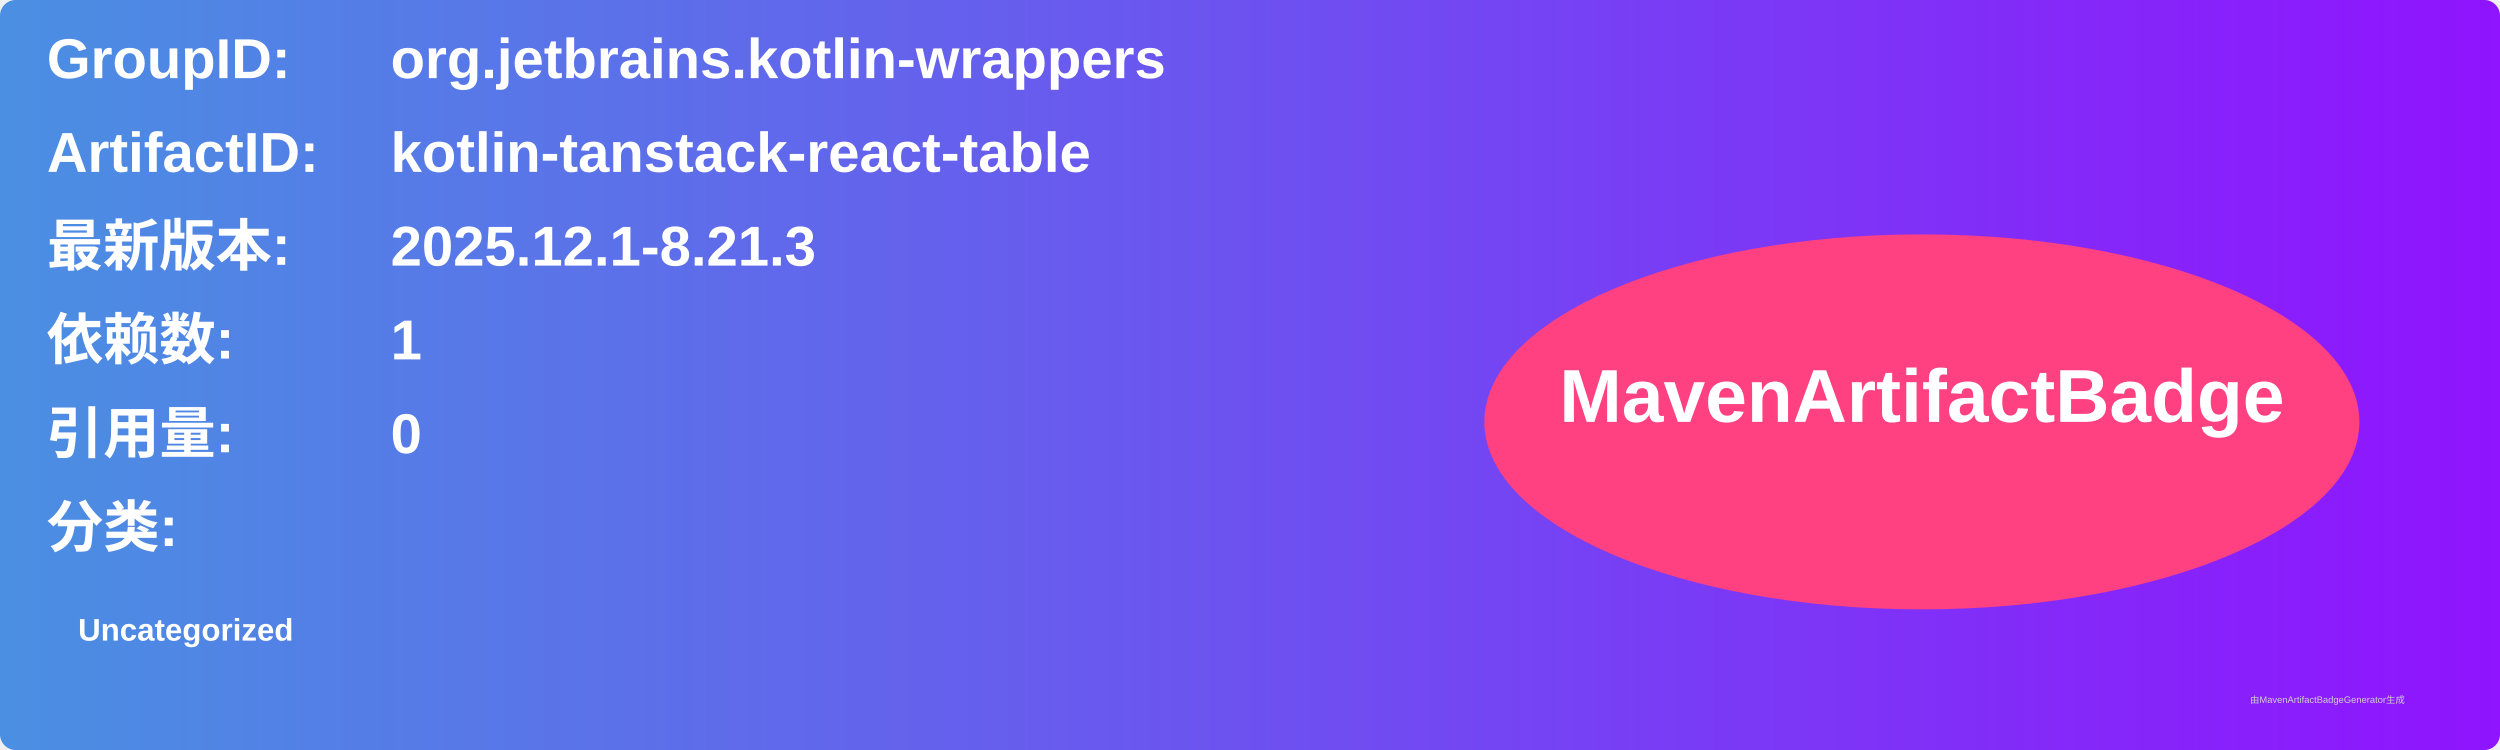
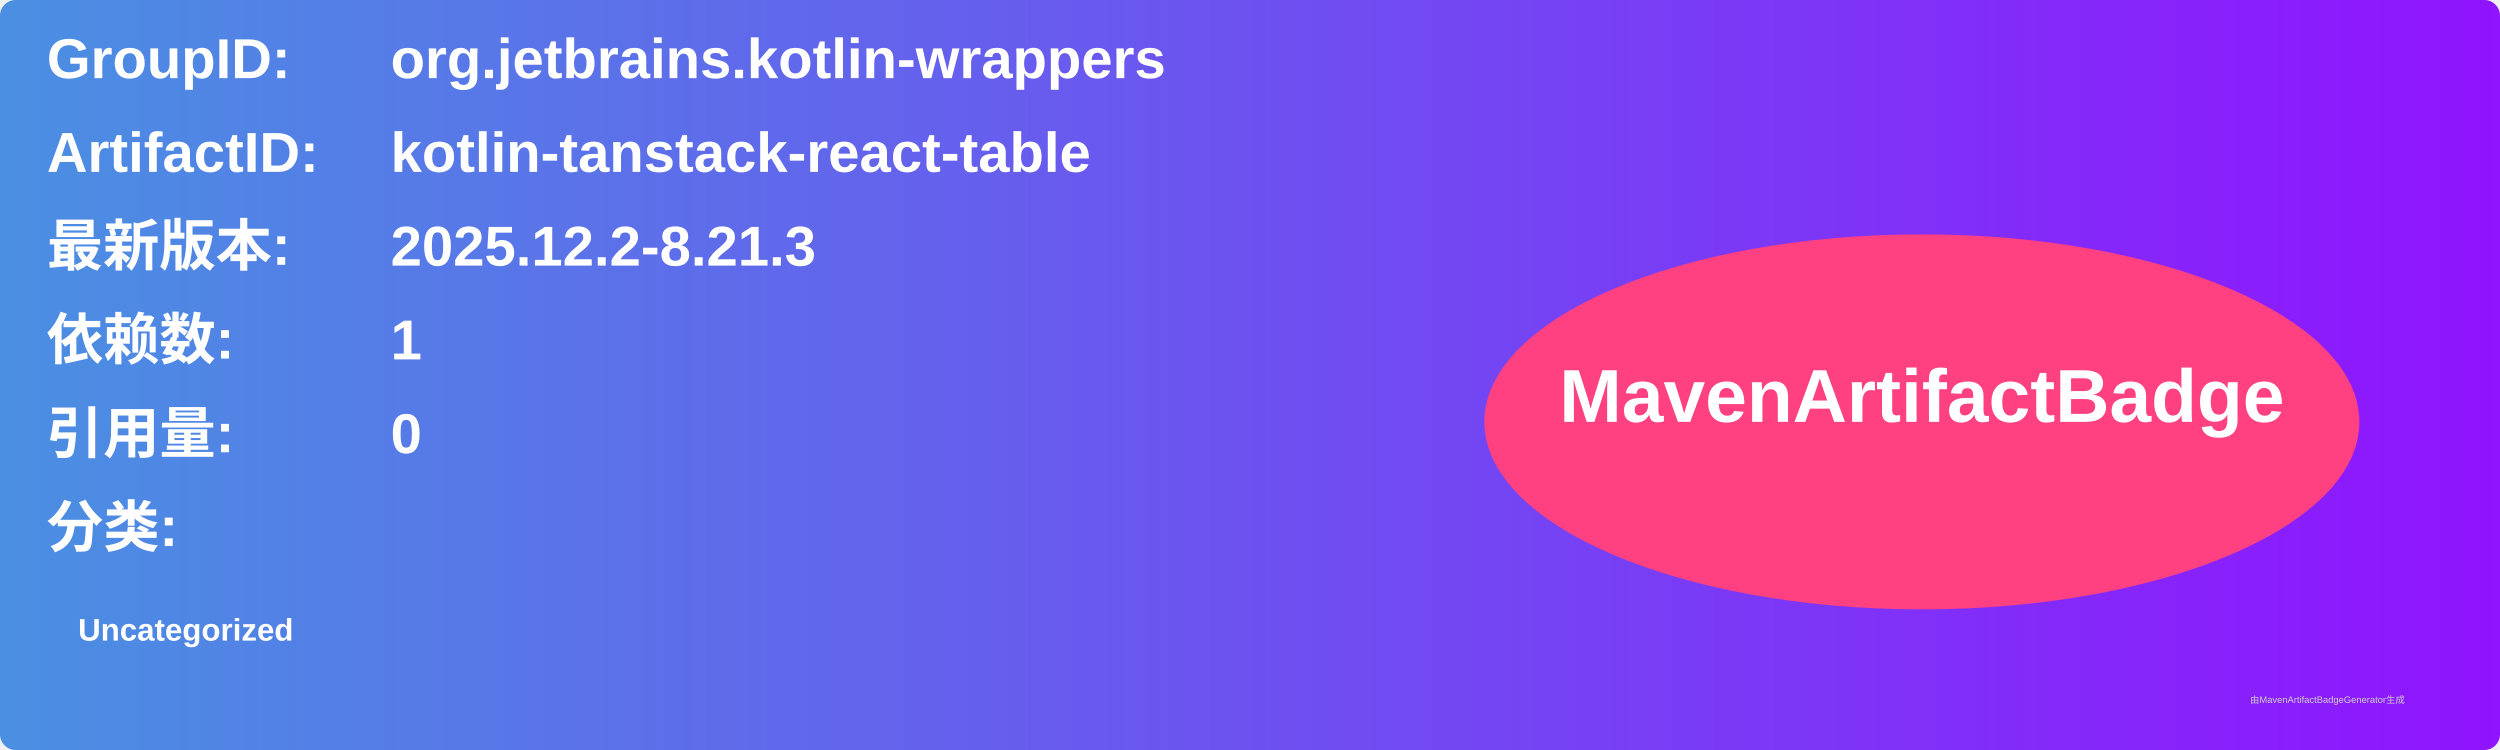
<svg xmlns="http://www.w3.org/2000/svg" width="800" height="240" viewBox="0 0 800 240">
  <linearGradient id="grad" x1="0%" y1="0%" x2="100%" y2="0%">
    <stop offset="0%" stop-color="#4a90e2" />
    <stop offset="100%" stop-color="#9013fe" />
  </linearGradient>
  <rect width="100%" height="100%" rx="5" ry="5" fill="url(#grad)" />
  <g transform="translate(15, 15)">
    <text x="0" y="10" font-family="Arial" font-size="18" fill="white" font-weight="bold" width="260">GroupID:</text>
    <text x="110" y="10" font-family="Arial" font-size="18" fill="white" font-weight="bold" width="460">org.jetbrains.kotlin-wrappers</text>
    <text x="0" y="40" font-family="Arial" font-size="18" fill="white" font-weight="bold" width="260">ArtifactID:</text>
    <text x="110" y="40" font-family="Arial" font-size="18" fill="white" font-weight="bold" width="460">kotlin-tanstack-react-table</text>
    <text x="0" y="70" font-family="Arial" font-size="18" fill="white" font-weight="bold">最新版本:</text>
    <text x="110" y="70" font-family="Arial" font-size="18" fill="white" font-weight="bold">
-       <tspan font-weight="bold">2025.12.1-8.21.3</tspan>
+       <tspan font-weight="bold">2025.12.2-8.21.3</tspan>
    </text>
    <text x="0" y="100" font-family="Arial" font-size="18" fill="white" font-weight="bold">依赖数: </text>
    <text x="110" y="100" font-family="Arial" font-size="18" fill="white">
      <tspan font-weight="bold">1</tspan>
    </text>
    <text x="0" y="130" font-family="Arial" font-size="18" fill="white" font-weight="bold">引用量: </text>
    <text x="110" y="130" font-family="Arial" font-size="18" fill="white">
      <tspan font-weight="bold">0</tspan>
    </text>
    <text x="0" y="160" font-family="Arial" font-size="18" fill="white" font-weight="bold">分类:</text>
    <text x="10" y="190" font-family="Arial" font-size="10" fill="white">
      <tspan font-weight="bold">Uncategorized</tspan>
    </text>
    <ellipse cx="600" cy="120" rx="140" ry="60" fill="#ff4081" />
    <text x="600" y="120" text-anchor="middle" font-family="Arial" font-size="24" fill="white" font-weight="bold">MavenArtifactBadge</text>
  </g>
  <text x="720" y="225" font-family="Arial" font-size="3" fill="#d0d0d0">由MavenArtifactBadgeGenerator生成</text>
</svg>
